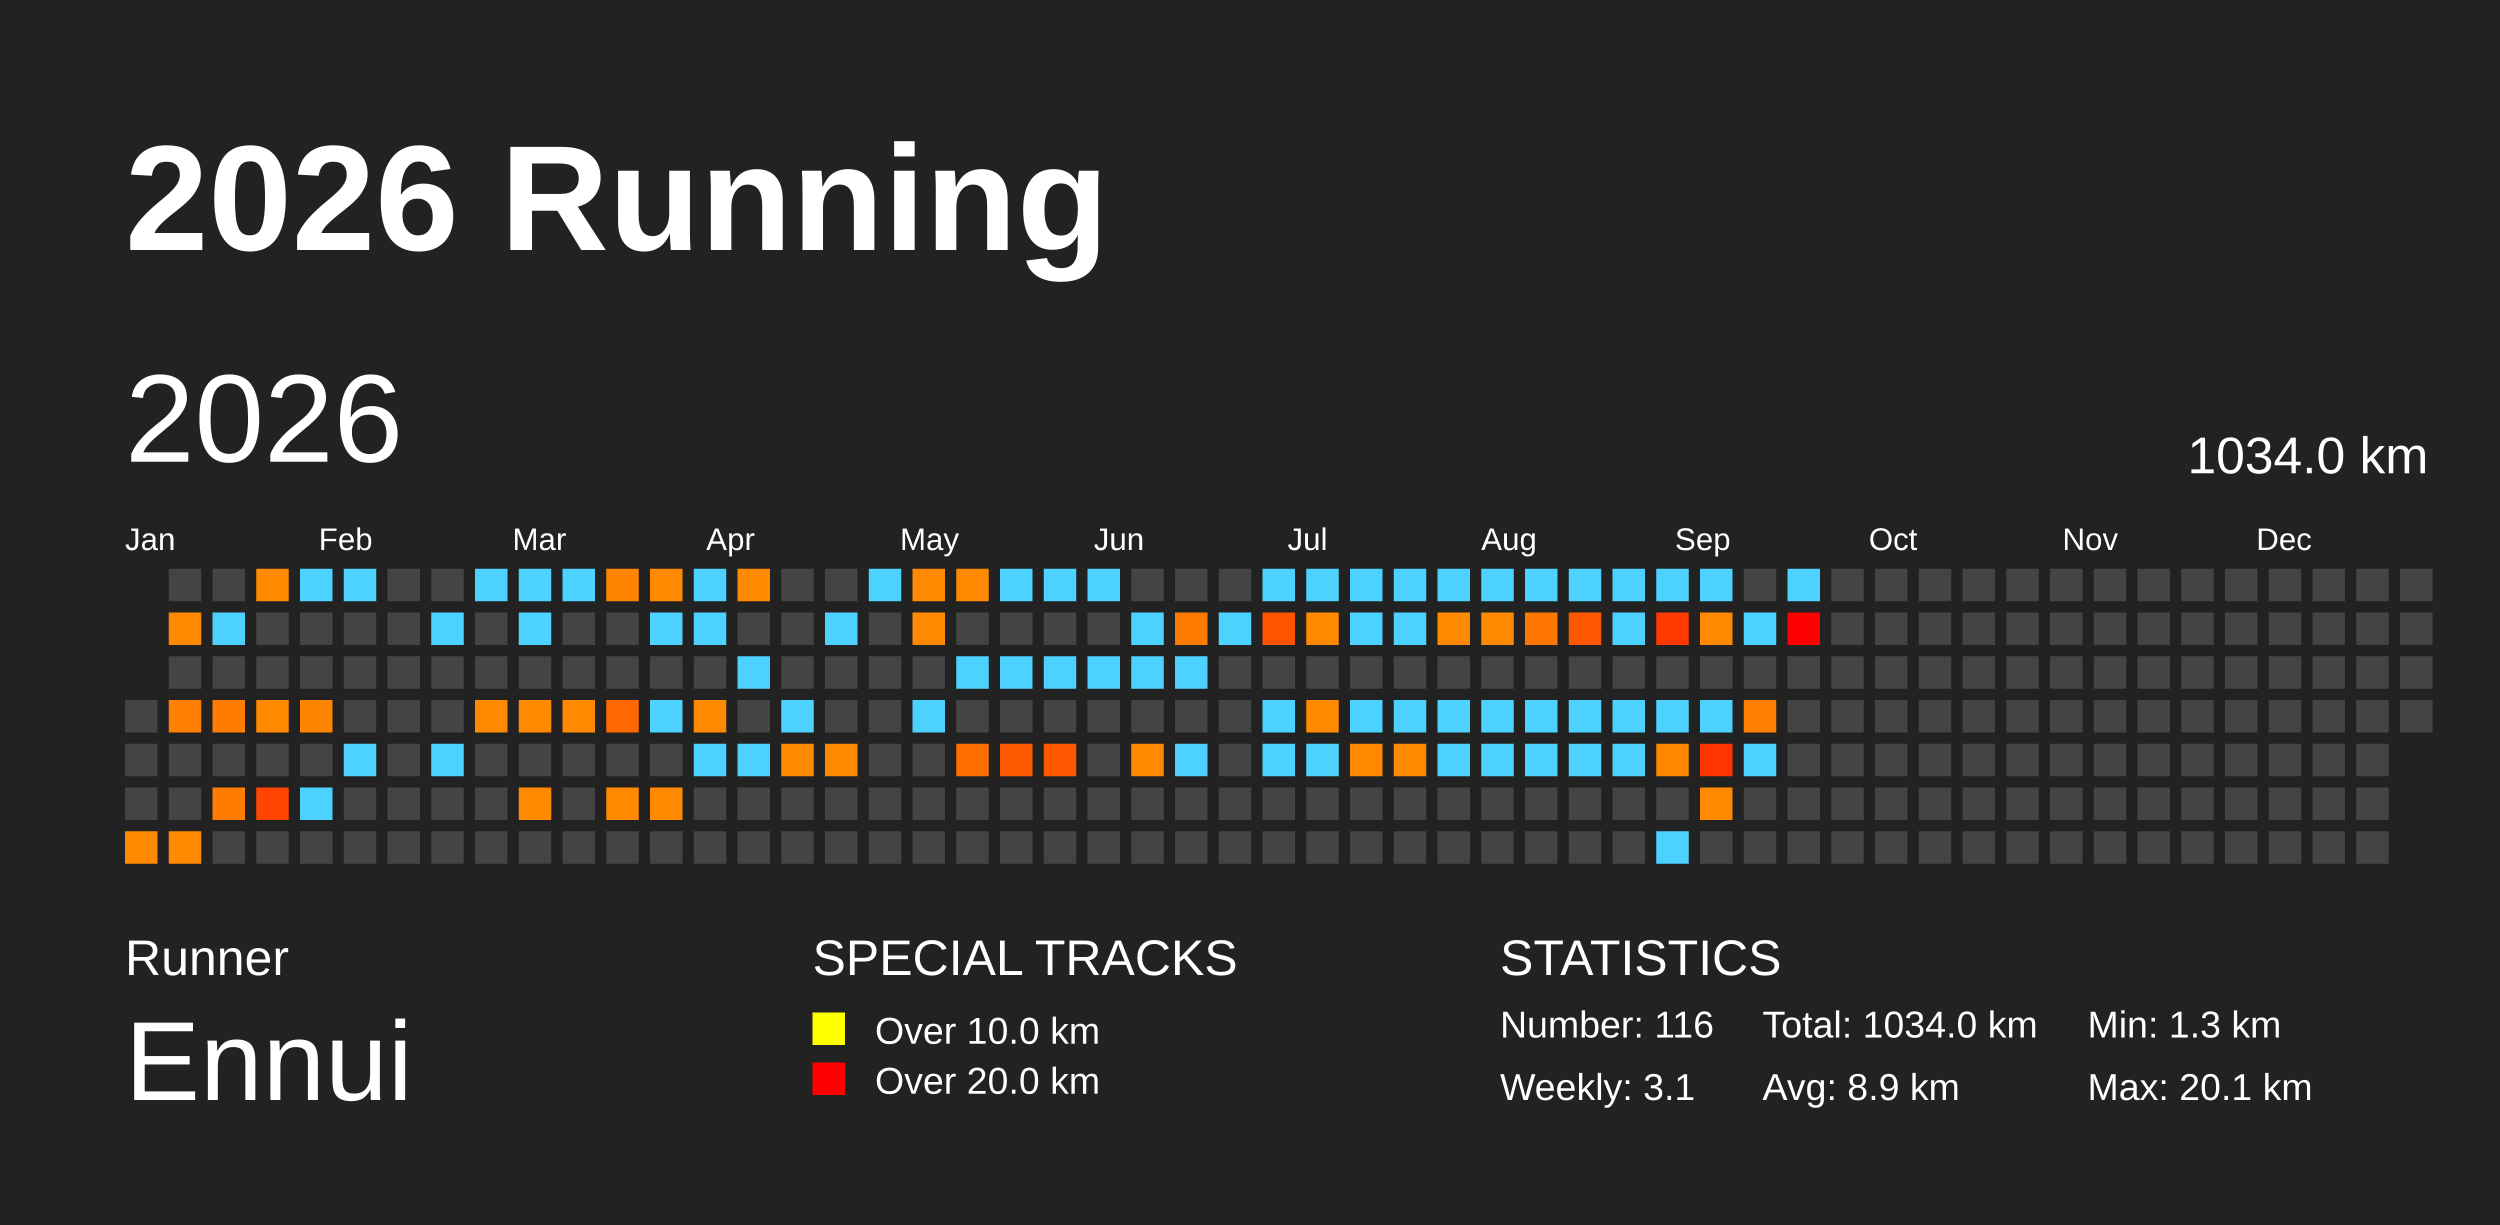
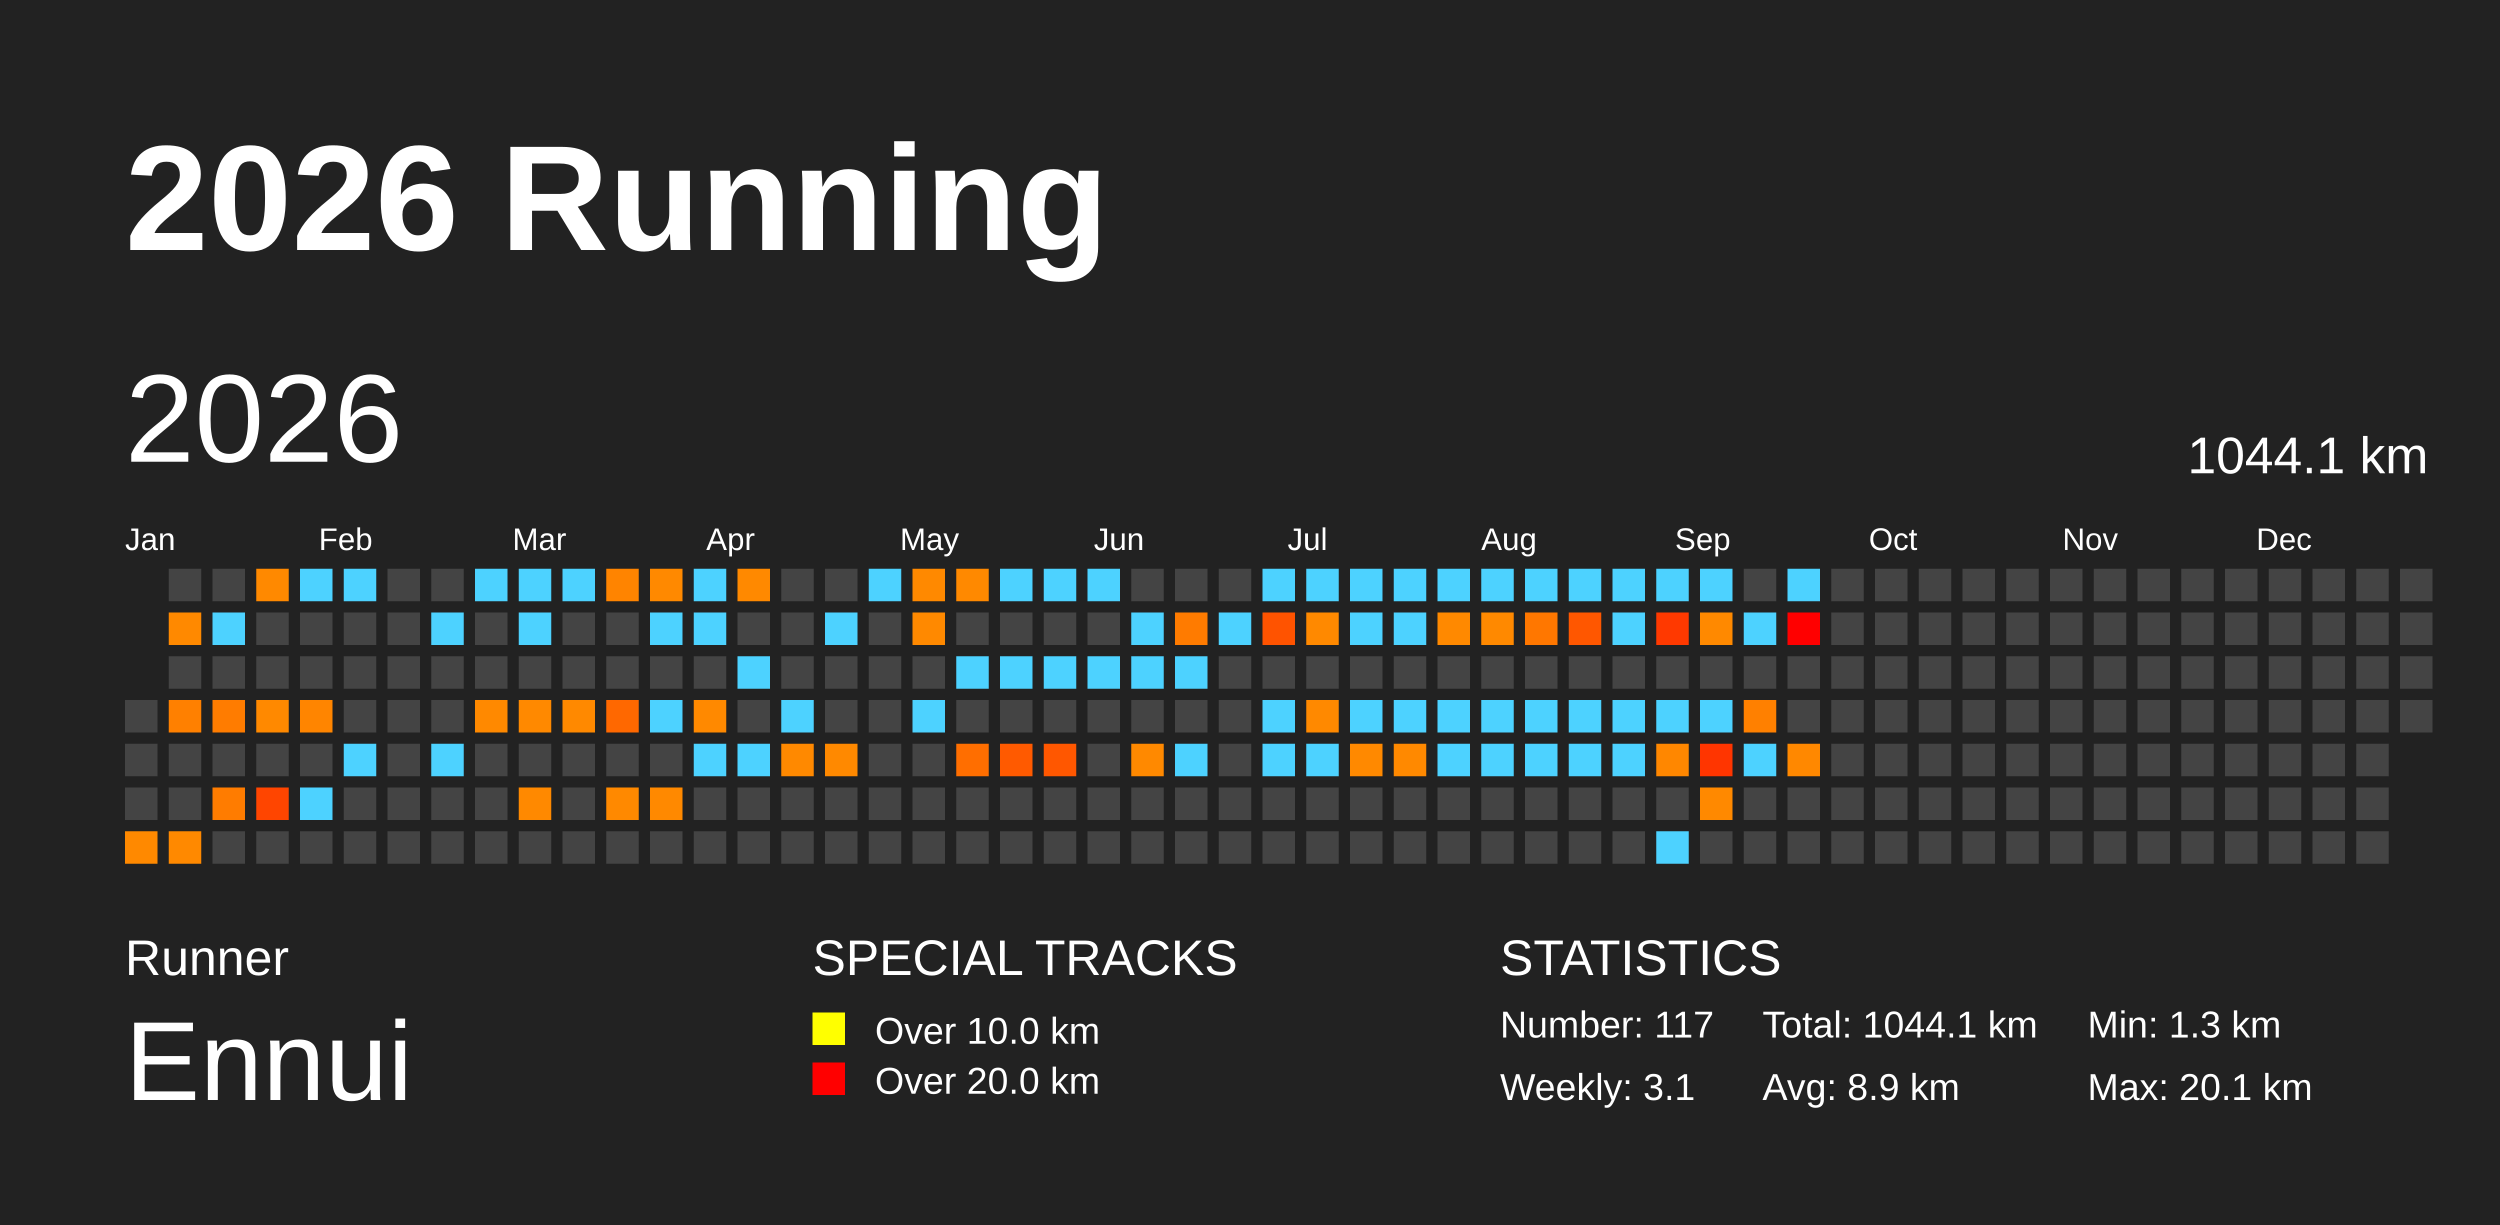
<svg xmlns="http://www.w3.org/2000/svg" baseProfile="full" height="98mm" version="1.1" viewBox="0,0,200,98" width="200mm">
  <defs />
  <rect fill="#222222" height="98" width="200" x="0" y="0" />
  <text fill="#FFFFFF" style="font-size:12px; font-family:Arial; font-weight:bold;" x="10" y="20">2026 Running</text>
  <text fill="#FFFFFF" style="font-size:4px; font-family:Arial" x="10" y="78">Runner</text>
  <text fill="#FFFFFF" style="font-size:9px; font-family:Arial" x="10" y="88">Ennui</text>
  <text fill="#FFFFFF" style="font-size:4px; font-family:Arial" x="65" y="78">SPECIAL TRACKS</text>
  <rect fill="yellow" height="2.6" width="2.6" x="65" y="81" />
  <text fill="#FFFFFF" style="font-size:3px; font-family:Arial" x="70" y="83.5">Over 10.0 km</text>
  <rect fill="red" height="2.6" width="2.6" x="65" y="85" />
  <text fill="#FFFFFF" style="font-size:3px; font-family:Arial" x="70" y="87.5">Over 20.0 km</text>
  <text fill="#FFFFFF" style="font-size:4px; font-family:Arial" x="120" y="78">STATISTICS</text>
-   <text fill="#FFFFFF" style="font-size:3px; font-family:Arial" x="120" y="83">Number: 116</text>
+   <text fill="#FFFFFF" style="font-size:3px; font-family:Arial" x="120" y="83">Number: 117</text>
  <text fill="#FFFFFF" style="font-size:3px; font-family:Arial" x="120" y="88">Weekly: 3.1</text>
-   <text fill="#FFFFFF" style="font-size:3px; font-family:Arial" x="141" y="83">Total: 1034.0 km</text>
+   <text fill="#FFFFFF" style="font-size:3px; font-family:Arial" x="141" y="83">Total: 1044.1 km</text>
  <text fill="#FFFFFF" style="font-size:3px; font-family:Arial" x="141" y="88">Avg: 8.9 km</text>
  <text fill="#FFFFFF" style="font-size:3px; font-family:Arial" x="167" y="83">Min: 1.3 km</text>
  <text fill="#FFFFFF" style="font-size:3px; font-family:Arial" x="167" y="88">Max: 20.1 km</text>
  <text dominant-baseline="hanging" fill="#FFFFFF" style="font-size:10.0px; font-family:Arial;" x="10" y="30">2026</text>
-   <text dominant-baseline="hanging" fill="#FFFFFF" style="font-size:4.125px; font-family:Arial;" x="175" y="35">1034.0 km</text>
+   <text dominant-baseline="hanging" fill="#FFFFFF" style="font-size:4.125px; font-family:Arial;" x="175" y="35">1044.1 km</text>
  <text fill="#FFFFFF" style="font-size:2.5px; font-family:Arial" x="10.0" y="44">Jan</text>
  <text fill="#FFFFFF" style="font-size:2.5px; font-family:Arial" x="25.5" y="44">Feb</text>
  <text fill="#FFFFFF" style="font-size:2.5px; font-family:Arial" x="41.0" y="44">Mar</text>
  <text fill="#FFFFFF" style="font-size:2.5px; font-family:Arial" x="56.5" y="44">Apr</text>
  <text fill="#FFFFFF" style="font-size:2.5px; font-family:Arial" x="72.0" y="44">May</text>
  <text fill="#FFFFFF" style="font-size:2.5px; font-family:Arial" x="87.5" y="44">Jun</text>
  <text fill="#FFFFFF" style="font-size:2.5px; font-family:Arial" x="103.0" y="44">Jul</text>
  <text fill="#FFFFFF" style="font-size:2.5px; font-family:Arial" x="118.5" y="44">Aug</text>
  <text fill="#FFFFFF" style="font-size:2.5px; font-family:Arial" x="134.0" y="44">Sep</text>
  <text fill="#FFFFFF" style="font-size:2.5px; font-family:Arial" x="149.5" y="44">Oct</text>
  <text fill="#FFFFFF" style="font-size:2.5px; font-family:Arial" x="165.0" y="44">Nov</text>
  <text fill="#FFFFFF" style="font-size:2.5px; font-family:Arial" x="180.5" y="44">Dec</text>
  <rect fill="#444444" height="2.6" width="2.6" x="10.0" y="56.0" />
  <rect fill="#444444" height="2.6" width="2.6" x="10.0" y="59.5" />
  <rect fill="#444444" height="2.6" width="2.6" x="10.0" y="63.0" />
  <rect fill="#ff8900" height="2.6" width="2.6" x="10.0" y="66.5" />
  <rect fill="#444444" height="2.6" width="2.6" x="13.5" y="45.5" />
  <rect fill="#ff8900" height="2.6" width="2.6" x="13.5" y="49.0" />
  <rect fill="#444444" height="2.6" width="2.6" x="13.5" y="52.5" />
  <rect fill="#ff8000" height="2.6" width="2.6" x="13.5" y="56.0" />
  <rect fill="#444444" height="2.6" width="2.6" x="13.5" y="59.5" />
  <rect fill="#444444" height="2.6" width="2.6" x="13.5" y="63.0" />
  <rect fill="#ff8900" height="2.6" width="2.6" x="13.5" y="66.5" />
  <rect fill="#444444" height="2.6" width="2.6" x="17.0" y="45.5" />
  <rect fill="#4dd2ff" height="2.6" width="2.6" x="17.0" y="49.0" />
  <rect fill="#444444" height="2.6" width="2.6" x="17.0" y="52.5" />
  <rect fill="#ff7c00" height="2.6" width="2.6" x="17.0" y="56.0" />
  <rect fill="#444444" height="2.6" width="2.6" x="17.0" y="59.5" />
  <rect fill="#ff7c00" height="2.6" width="2.6" x="17.0" y="63.0" />
  <rect fill="#444444" height="2.6" width="2.6" x="17.0" y="66.5" />
  <rect fill="#ff8900" height="2.6" width="2.6" x="20.5" y="45.5" />
  <rect fill="#444444" height="2.6" width="2.6" x="20.5" y="49.0" />
  <rect fill="#444444" height="2.6" width="2.6" x="20.5" y="52.5" />
  <rect fill="#ff8900" height="2.6" width="2.6" x="20.5" y="56.0" />
  <rect fill="#444444" height="2.6" width="2.6" x="20.5" y="59.5" />
  <rect fill="#ff4500" height="2.6" width="2.6" x="20.5" y="63.0" />
  <rect fill="#444444" height="2.6" width="2.6" x="20.5" y="66.5" />
  <rect fill="#4dd2ff" height="2.6" width="2.6" x="24.0" y="45.5" />
  <rect fill="#444444" height="2.6" width="2.6" x="24.0" y="49.0" />
  <rect fill="#444444" height="2.6" width="2.6" x="24.0" y="52.5" />
  <rect fill="#ff8500" height="2.6" width="2.6" x="24.0" y="56.0" />
  <rect fill="#444444" height="2.6" width="2.6" x="24.0" y="59.5" />
  <rect fill="#4dd2ff" height="2.6" width="2.6" x="24.0" y="63.0" />
  <rect fill="#444444" height="2.6" width="2.6" x="24.0" y="66.5" />
  <rect fill="#4dd2ff" height="2.6" width="2.6" x="27.5" y="45.5" />
  <rect fill="#444444" height="2.6" width="2.6" x="27.5" y="49.0" />
  <rect fill="#444444" height="2.6" width="2.6" x="27.5" y="52.5" />
  <rect fill="#444444" height="2.6" width="2.6" x="27.5" y="56.0" />
  <rect fill="#4dd2ff" height="2.6" width="2.6" x="27.5" y="59.5" />
  <rect fill="#444444" height="2.6" width="2.6" x="27.5" y="63.0" />
  <rect fill="#444444" height="2.6" width="2.6" x="27.5" y="66.5" />
  <rect fill="#444444" height="2.6" width="2.6" x="31.0" y="45.5" />
  <rect fill="#444444" height="2.6" width="2.6" x="31.0" y="49.0" />
  <rect fill="#444444" height="2.6" width="2.6" x="31.0" y="52.5" />
  <rect fill="#444444" height="2.6" width="2.6" x="31.0" y="56.0" />
  <rect fill="#444444" height="2.6" width="2.6" x="31.0" y="59.5" />
  <rect fill="#444444" height="2.6" width="2.6" x="31.0" y="63.0" />
  <rect fill="#444444" height="2.6" width="2.6" x="31.0" y="66.5" />
  <rect fill="#444444" height="2.6" width="2.6" x="34.5" y="45.5" />
  <rect fill="#4dd2ff" height="2.6" width="2.6" x="34.5" y="49.0" />
  <rect fill="#444444" height="2.6" width="2.6" x="34.5" y="52.5" />
  <rect fill="#444444" height="2.6" width="2.6" x="34.5" y="56.0" />
  <rect fill="#4dd2ff" height="2.6" width="2.6" x="34.5" y="59.5" />
  <rect fill="#444444" height="2.6" width="2.6" x="34.5" y="63.0" />
  <rect fill="#444444" height="2.6" width="2.6" x="34.5" y="66.5" />
  <rect fill="#4dd2ff" height="2.6" width="2.6" x="38.0" y="45.5" />
  <rect fill="#444444" height="2.6" width="2.6" x="38.0" y="49.0" />
  <rect fill="#444444" height="2.6" width="2.6" x="38.0" y="52.5" />
  <rect fill="#ff8900" height="2.6" width="2.6" x="38.0" y="56.0" />
  <rect fill="#444444" height="2.6" width="2.6" x="38.0" y="59.5" />
  <rect fill="#444444" height="2.6" width="2.6" x="38.0" y="63.0" />
  <rect fill="#444444" height="2.6" width="2.6" x="38.0" y="66.5" />
  <rect fill="#4dd2ff" height="2.6" width="2.6" x="41.5" y="45.5" />
  <rect fill="#4dd2ff" height="2.6" width="2.6" x="41.5" y="49.0" />
  <rect fill="#444444" height="2.6" width="2.6" x="41.5" y="52.5" />
  <rect fill="#ff8900" height="2.6" width="2.6" x="41.5" y="56.0" />
  <rect fill="#444444" height="2.6" width="2.6" x="41.5" y="59.5" />
  <rect fill="#ff8900" height="2.6" width="2.6" x="41.5" y="63.0" />
  <rect fill="#444444" height="2.6" width="2.6" x="41.5" y="66.5" />
  <rect fill="#4dd2ff" height="2.6" width="2.6" x="45.0" y="45.5" />
  <rect fill="#444444" height="2.6" width="2.6" x="45.0" y="49.0" />
  <rect fill="#444444" height="2.6" width="2.6" x="45.0" y="52.5" />
  <rect fill="#ff8900" height="2.6" width="2.6" x="45.0" y="56.0" />
  <rect fill="#444444" height="2.6" width="2.6" x="45.0" y="59.5" />
  <rect fill="#444444" height="2.6" width="2.6" x="45.0" y="63.0" />
  <rect fill="#444444" height="2.6" width="2.6" x="45.0" y="66.5" />
  <rect fill="#ff8400" height="2.6" width="2.6" x="48.5" y="45.5" />
  <rect fill="#444444" height="2.6" width="2.6" x="48.5" y="49.0" />
  <rect fill="#444444" height="2.6" width="2.6" x="48.5" y="52.5" />
  <rect fill="#ff6800" height="2.6" width="2.6" x="48.5" y="56.0" />
  <rect fill="#444444" height="2.6" width="2.6" x="48.5" y="59.5" />
  <rect fill="#ff8900" height="2.6" width="2.6" x="48.5" y="63.0" />
  <rect fill="#444444" height="2.6" width="2.6" x="48.5" y="66.5" />
  <rect fill="#ff8900" height="2.6" width="2.6" x="52.0" y="45.5" />
  <rect fill="#4dd2ff" height="2.6" width="2.6" x="52.0" y="49.0" />
  <rect fill="#444444" height="2.6" width="2.6" x="52.0" y="52.5" />
  <rect fill="#4dd2ff" height="2.6" width="2.6" x="52.0" y="56.0" />
  <rect fill="#444444" height="2.6" width="2.6" x="52.0" y="59.5" />
  <rect fill="#ff8900" height="2.6" width="2.6" x="52.0" y="63.0" />
  <rect fill="#444444" height="2.6" width="2.6" x="52.0" y="66.5" />
  <rect fill="#4dd2ff" height="2.6" width="2.6" x="55.5" y="45.5" />
  <rect fill="#4dd2ff" height="2.6" width="2.6" x="55.5" y="49.0" />
  <rect fill="#444444" height="2.6" width="2.6" x="55.5" y="52.5" />
  <rect fill="#ff8900" height="2.6" width="2.6" x="55.5" y="56.0" />
  <rect fill="#4dd2ff" height="2.6" width="2.6" x="55.5" y="59.5" />
  <rect fill="#444444" height="2.6" width="2.6" x="55.5" y="63.0" />
  <rect fill="#444444" height="2.6" width="2.6" x="55.5" y="66.5" />
  <rect fill="#ff8900" height="2.6" width="2.6" x="59.0" y="45.5" />
  <rect fill="#444444" height="2.6" width="2.6" x="59.0" y="49.0" />
  <rect fill="#4dd2ff" height="2.6" width="2.6" x="59.0" y="52.5" />
  <rect fill="#444444" height="2.6" width="2.6" x="59.0" y="56.0" />
  <rect fill="#4dd2ff" height="2.6" width="2.6" x="59.0" y="59.5" />
  <rect fill="#444444" height="2.6" width="2.6" x="59.0" y="63.0" />
  <rect fill="#444444" height="2.6" width="2.6" x="59.0" y="66.5" />
  <rect fill="#444444" height="2.6" width="2.6" x="62.5" y="45.5" />
  <rect fill="#444444" height="2.6" width="2.6" x="62.5" y="49.0" />
  <rect fill="#444444" height="2.6" width="2.6" x="62.5" y="52.5" />
  <rect fill="#4dd2ff" height="2.6" width="2.6" x="62.5" y="56.0" />
  <rect fill="#ff8900" height="2.6" width="2.6" x="62.5" y="59.5" />
  <rect fill="#444444" height="2.6" width="2.6" x="62.5" y="63.0" />
  <rect fill="#444444" height="2.6" width="2.6" x="62.5" y="66.5" />
  <rect fill="#444444" height="2.6" width="2.6" x="66.0" y="45.5" />
  <rect fill="#4dd2ff" height="2.6" width="2.6" x="66.0" y="49.0" />
  <rect fill="#444444" height="2.6" width="2.6" x="66.0" y="52.5" />
  <rect fill="#444444" height="2.6" width="2.6" x="66.0" y="56.0" />
  <rect fill="#ff8900" height="2.6" width="2.6" x="66.0" y="59.5" />
  <rect fill="#444444" height="2.6" width="2.6" x="66.0" y="63.0" />
  <rect fill="#444444" height="2.6" width="2.6" x="66.0" y="66.5" />
  <rect fill="#4dd2ff" height="2.6" width="2.6" x="69.5" y="45.5" />
  <rect fill="#444444" height="2.6" width="2.6" x="69.5" y="49.0" />
  <rect fill="#444444" height="2.6" width="2.6" x="69.5" y="52.5" />
  <rect fill="#444444" height="2.6" width="2.6" x="69.5" y="56.0" />
  <rect fill="#444444" height="2.6" width="2.6" x="69.5" y="59.5" />
  <rect fill="#444444" height="2.6" width="2.6" x="69.5" y="63.0" />
  <rect fill="#444444" height="2.6" width="2.6" x="69.5" y="66.5" />
  <rect fill="#ff8900" height="2.6" width="2.6" x="73.0" y="45.5" />
  <rect fill="#ff8900" height="2.6" width="2.6" x="73.0" y="49.0" />
  <rect fill="#444444" height="2.6" width="2.6" x="73.0" y="52.5" />
  <rect fill="#4dd2ff" height="2.6" width="2.6" x="73.0" y="56.0" />
  <rect fill="#444444" height="2.6" width="2.6" x="73.0" y="59.5" />
  <rect fill="#444444" height="2.6" width="2.6" x="73.0" y="63.0" />
  <rect fill="#444444" height="2.6" width="2.6" x="73.0" y="66.5" />
  <rect fill="#ff8900" height="2.6" width="2.6" x="76.5" y="45.5" />
  <rect fill="#444444" height="2.6" width="2.6" x="76.5" y="49.0" />
  <rect fill="#4dd2ff" height="2.6" width="2.6" x="76.5" y="52.5" />
  <rect fill="#444444" height="2.6" width="2.6" x="76.5" y="56.0" />
  <rect fill="#ff6e00" height="2.6" width="2.6" x="76.5" y="59.5" />
  <rect fill="#444444" height="2.6" width="2.6" x="76.5" y="63.0" />
  <rect fill="#444444" height="2.6" width="2.6" x="76.5" y="66.5" />
  <rect fill="#4dd2ff" height="2.6" width="2.6" x="80.0" y="45.5" />
  <rect fill="#444444" height="2.6" width="2.6" x="80.0" y="49.0" />
  <rect fill="#4dd2ff" height="2.6" width="2.6" x="80.0" y="52.5" />
  <rect fill="#444444" height="2.6" width="2.6" x="80.0" y="56.0" />
  <rect fill="#ff5a00" height="2.6" width="2.6" x="80.0" y="59.5" />
  <rect fill="#444444" height="2.6" width="2.6" x="80.0" y="63.0" />
  <rect fill="#444444" height="2.6" width="2.6" x="80.0" y="66.5" />
  <rect fill="#4dd2ff" height="2.6" width="2.6" x="83.5" y="45.5" />
  <rect fill="#444444" height="2.6" width="2.6" x="83.5" y="49.0" />
  <rect fill="#4dd2ff" height="2.6" width="2.6" x="83.5" y="52.5" />
  <rect fill="#444444" height="2.6" width="2.6" x="83.5" y="56.0" />
  <rect fill="#ff5700" height="2.6" width="2.6" x="83.5" y="59.5" />
  <rect fill="#444444" height="2.6" width="2.6" x="83.5" y="63.0" />
  <rect fill="#444444" height="2.6" width="2.6" x="83.5" y="66.5" />
  <rect fill="#4dd2ff" height="2.6" width="2.6" x="87.0" y="45.5" />
  <rect fill="#444444" height="2.6" width="2.6" x="87.0" y="49.0" />
  <rect fill="#4dd2ff" height="2.6" width="2.6" x="87.0" y="52.5" />
  <rect fill="#444444" height="2.6" width="2.6" x="87.0" y="56.0" />
  <rect fill="#444444" height="2.6" width="2.6" x="87.0" y="59.5" />
  <rect fill="#444444" height="2.6" width="2.6" x="87.0" y="63.0" />
  <rect fill="#444444" height="2.6" width="2.6" x="87.0" y="66.5" />
  <rect fill="#444444" height="2.6" width="2.6" x="90.5" y="45.5" />
  <rect fill="#4dd2ff" height="2.6" width="2.6" x="90.5" y="49.0" />
  <rect fill="#4dd2ff" height="2.6" width="2.6" x="90.5" y="52.5" />
  <rect fill="#444444" height="2.6" width="2.6" x="90.5" y="56.0" />
  <rect fill="#ff8900" height="2.6" width="2.6" x="90.5" y="59.5" />
  <rect fill="#444444" height="2.6" width="2.6" x="90.5" y="63.0" />
  <rect fill="#444444" height="2.6" width="2.6" x="90.5" y="66.5" />
  <rect fill="#444444" height="2.6" width="2.6" x="94.0" y="45.5" />
  <rect fill="#ff7b00" height="2.6" width="2.6" x="94.0" y="49.0" />
  <rect fill="#4dd2ff" height="2.6" width="2.6" x="94.0" y="52.5" />
  <rect fill="#444444" height="2.6" width="2.6" x="94.0" y="56.0" />
  <rect fill="#4dd2ff" height="2.6" width="2.6" x="94.0" y="59.5" />
  <rect fill="#444444" height="2.6" width="2.6" x="94.0" y="63.0" />
  <rect fill="#444444" height="2.6" width="2.6" x="94.0" y="66.5" />
  <rect fill="#444444" height="2.6" width="2.6" x="97.5" y="45.5" />
  <rect fill="#4dd2ff" height="2.6" width="2.6" x="97.5" y="49.0" />
  <rect fill="#444444" height="2.6" width="2.6" x="97.5" y="52.5" />
  <rect fill="#444444" height="2.6" width="2.6" x="97.5" y="56.0" />
  <rect fill="#444444" height="2.6" width="2.6" x="97.5" y="59.5" />
  <rect fill="#444444" height="2.6" width="2.6" x="97.5" y="63.0" />
  <rect fill="#444444" height="2.6" width="2.6" x="97.5" y="66.5" />
  <rect fill="#4dd2ff" height="2.6" width="2.6" x="101.0" y="45.5" />
  <rect fill="#ff5300" height="2.6" width="2.6" x="101.0" y="49.0" />
  <rect fill="#444444" height="2.6" width="2.6" x="101.0" y="52.5" />
  <rect fill="#4dd2ff" height="2.6" width="2.6" x="101.0" y="56.0" />
  <rect fill="#4dd2ff" height="2.6" width="2.6" x="101.0" y="59.5" />
  <rect fill="#444444" height="2.6" width="2.6" x="101.0" y="63.0" />
  <rect fill="#444444" height="2.6" width="2.6" x="101.0" y="66.5" />
  <rect fill="#4dd2ff" height="2.6" width="2.6" x="104.5" y="45.5" />
  <rect fill="#ff8900" height="2.6" width="2.6" x="104.5" y="49.0" />
  <rect fill="#444444" height="2.6" width="2.6" x="104.5" y="52.5" />
  <rect fill="#ff8900" height="2.6" width="2.6" x="104.5" y="56.0" />
  <rect fill="#4dd2ff" height="2.6" width="2.6" x="104.5" y="59.5" />
  <rect fill="#444444" height="2.6" width="2.6" x="104.5" y="63.0" />
  <rect fill="#444444" height="2.6" width="2.6" x="104.5" y="66.5" />
  <rect fill="#4dd2ff" height="2.6" width="2.6" x="108.0" y="45.5" />
  <rect fill="#4dd2ff" height="2.6" width="2.6" x="108.0" y="49.0" />
  <rect fill="#444444" height="2.6" width="2.6" x="108.0" y="52.5" />
  <rect fill="#4dd2ff" height="2.6" width="2.6" x="108.0" y="56.0" />
  <rect fill="#ff8900" height="2.6" width="2.6" x="108.0" y="59.5" />
  <rect fill="#444444" height="2.6" width="2.6" x="108.0" y="63.0" />
  <rect fill="#444444" height="2.6" width="2.6" x="108.0" y="66.5" />
  <rect fill="#4dd2ff" height="2.6" width="2.6" x="111.5" y="45.5" />
  <rect fill="#4dd2ff" height="2.6" width="2.6" x="111.5" y="49.0" />
  <rect fill="#444444" height="2.6" width="2.6" x="111.5" y="52.5" />
  <rect fill="#4dd2ff" height="2.6" width="2.6" x="111.5" y="56.0" />
  <rect fill="#ff8900" height="2.6" width="2.6" x="111.5" y="59.5" />
  <rect fill="#444444" height="2.6" width="2.6" x="111.5" y="63.0" />
  <rect fill="#444444" height="2.6" width="2.6" x="111.5" y="66.5" />
  <rect fill="#4dd2ff" height="2.6" width="2.6" x="115.0" y="45.5" />
  <rect fill="#ff8900" height="2.6" width="2.6" x="115.0" y="49.0" />
  <rect fill="#444444" height="2.6" width="2.6" x="115.0" y="52.5" />
  <rect fill="#4dd2ff" height="2.6" width="2.6" x="115.0" y="56.0" />
  <rect fill="#4dd2ff" height="2.6" width="2.6" x="115.0" y="59.5" />
  <rect fill="#444444" height="2.6" width="2.6" x="115.0" y="63.0" />
  <rect fill="#444444" height="2.6" width="2.6" x="115.0" y="66.5" />
  <rect fill="#4dd2ff" height="2.6" width="2.6" x="118.5" y="45.5" />
  <rect fill="#ff8900" height="2.6" width="2.6" x="118.5" y="49.0" />
  <rect fill="#444444" height="2.6" width="2.6" x="118.5" y="52.5" />
  <rect fill="#4dd2ff" height="2.6" width="2.6" x="118.5" y="56.0" />
  <rect fill="#4dd2ff" height="2.6" width="2.6" x="118.5" y="59.5" />
  <rect fill="#444444" height="2.6" width="2.6" x="118.5" y="63.0" />
  <rect fill="#444444" height="2.6" width="2.6" x="118.5" y="66.5" />
  <rect fill="#4dd2ff" height="2.6" width="2.6" x="122.0" y="45.5" />
  <rect fill="#ff7700" height="2.6" width="2.6" x="122.0" y="49.0" />
  <rect fill="#444444" height="2.6" width="2.6" x="122.0" y="52.5" />
  <rect fill="#4dd2ff" height="2.6" width="2.6" x="122.0" y="56.0" />
  <rect fill="#4dd2ff" height="2.6" width="2.6" x="122.0" y="59.5" />
  <rect fill="#444444" height="2.6" width="2.6" x="122.0" y="63.0" />
  <rect fill="#444444" height="2.6" width="2.6" x="122.0" y="66.5" />
  <rect fill="#4dd2ff" height="2.6" width="2.6" x="125.5" y="45.5" />
  <rect fill="#ff5700" height="2.6" width="2.6" x="125.5" y="49.0" />
  <rect fill="#444444" height="2.6" width="2.6" x="125.5" y="52.5" />
  <rect fill="#4dd2ff" height="2.6" width="2.6" x="125.5" y="56.0" />
  <rect fill="#4dd2ff" height="2.6" width="2.6" x="125.5" y="59.5" />
  <rect fill="#444444" height="2.6" width="2.6" x="125.5" y="63.0" />
  <rect fill="#444444" height="2.6" width="2.6" x="125.5" y="66.5" />
  <rect fill="#4dd2ff" height="2.6" width="2.6" x="129.0" y="45.5" />
  <rect fill="#4dd2ff" height="2.6" width="2.6" x="129.0" y="49.0" />
  <rect fill="#444444" height="2.6" width="2.6" x="129.0" y="52.5" />
  <rect fill="#4dd2ff" height="2.6" width="2.6" x="129.0" y="56.0" />
  <rect fill="#4dd2ff" height="2.6" width="2.6" x="129.0" y="59.5" />
  <rect fill="#444444" height="2.6" width="2.6" x="129.0" y="63.0" />
  <rect fill="#444444" height="2.6" width="2.6" x="129.0" y="66.5" />
  <rect fill="#4dd2ff" height="2.6" width="2.6" x="132.5" y="45.5" />
  <rect fill="#ff3900" height="2.6" width="2.6" x="132.5" y="49.0" />
  <rect fill="#444444" height="2.6" width="2.6" x="132.5" y="52.5" />
  <rect fill="#4dd2ff" height="2.6" width="2.6" x="132.5" y="56.0" />
  <rect fill="#ff8700" height="2.6" width="2.6" x="132.5" y="59.5" />
  <rect fill="#444444" height="2.6" width="2.6" x="132.5" y="63.0" />
  <rect fill="#4dd2ff" height="2.6" width="2.6" x="132.5" y="66.5" />
  <rect fill="#4dd2ff" height="2.6" width="2.6" x="136.0" y="45.5" />
  <rect fill="#ff8900" height="2.6" width="2.6" x="136.0" y="49.0" />
  <rect fill="#444444" height="2.6" width="2.6" x="136.0" y="52.5" />
  <rect fill="#4dd2ff" height="2.6" width="2.6" x="136.0" y="56.0" />
  <rect fill="#ff3500" height="2.6" width="2.6" x="136.0" y="59.5" />
  <rect fill="#ff8900" height="2.6" width="2.6" x="136.0" y="63.0" />
  <rect fill="#444444" height="2.6" width="2.6" x="136.0" y="66.5" />
  <rect fill="#444444" height="2.6" width="2.6" x="139.5" y="45.5" />
  <rect fill="#4dd2ff" height="2.6" width="2.6" x="139.5" y="49.0" />
  <rect fill="#444444" height="2.6" width="2.6" x="139.5" y="52.5" />
  <rect fill="#ff8000" height="2.6" width="2.6" x="139.5" y="56.0" />
  <rect fill="#4dd2ff" height="2.6" width="2.6" x="139.5" y="59.5" />
  <rect fill="#444444" height="2.6" width="2.6" x="139.5" y="63.0" />
  <rect fill="#444444" height="2.6" width="2.6" x="139.5" y="66.5" />
  <rect fill="#4dd2ff" height="2.6" width="2.6" x="143.0" y="45.5" />
  <rect fill="red" height="2.6" width="2.6" x="143.0" y="49.0" />
  <rect fill="#444444" height="2.6" width="2.6" x="143.0" y="52.5" />
  <rect fill="#444444" height="2.6" width="2.6" x="143.0" y="56.0" />
-   <rect fill="#444444" height="2.6" width="2.6" x="143.0" y="59.5" />
+   <rect fill="#ff8800" height="2.6" width="2.6" x="143.0" y="59.5" />
  <rect fill="#444444" height="2.6" width="2.6" x="143.0" y="63.0" />
  <rect fill="#444444" height="2.6" width="2.6" x="143.0" y="66.5" />
  <rect fill="#444444" height="2.6" width="2.6" x="146.5" y="45.5" />
  <rect fill="#444444" height="2.6" width="2.6" x="146.5" y="49.0" />
  <rect fill="#444444" height="2.6" width="2.6" x="146.5" y="52.5" />
  <rect fill="#444444" height="2.6" width="2.6" x="146.5" y="56.0" />
  <rect fill="#444444" height="2.6" width="2.6" x="146.5" y="59.5" />
  <rect fill="#444444" height="2.6" width="2.6" x="146.5" y="63.0" />
  <rect fill="#444444" height="2.6" width="2.6" x="146.5" y="66.5" />
  <rect fill="#444444" height="2.6" width="2.6" x="150.0" y="45.5" />
  <rect fill="#444444" height="2.6" width="2.6" x="150.0" y="49.0" />
  <rect fill="#444444" height="2.6" width="2.6" x="150.0" y="52.5" />
  <rect fill="#444444" height="2.6" width="2.6" x="150.0" y="56.0" />
  <rect fill="#444444" height="2.6" width="2.6" x="150.0" y="59.5" />
  <rect fill="#444444" height="2.6" width="2.6" x="150.0" y="63.0" />
  <rect fill="#444444" height="2.6" width="2.6" x="150.0" y="66.5" />
  <rect fill="#444444" height="2.6" width="2.6" x="153.5" y="45.5" />
  <rect fill="#444444" height="2.6" width="2.6" x="153.5" y="49.0" />
  <rect fill="#444444" height="2.6" width="2.6" x="153.5" y="52.5" />
  <rect fill="#444444" height="2.6" width="2.6" x="153.5" y="56.0" />
  <rect fill="#444444" height="2.6" width="2.6" x="153.5" y="59.5" />
  <rect fill="#444444" height="2.6" width="2.6" x="153.5" y="63.0" />
  <rect fill="#444444" height="2.6" width="2.6" x="153.5" y="66.5" />
  <rect fill="#444444" height="2.6" width="2.6" x="157.0" y="45.5" />
  <rect fill="#444444" height="2.6" width="2.6" x="157.0" y="49.0" />
  <rect fill="#444444" height="2.6" width="2.6" x="157.0" y="52.5" />
  <rect fill="#444444" height="2.6" width="2.6" x="157.0" y="56.0" />
  <rect fill="#444444" height="2.6" width="2.6" x="157.0" y="59.5" />
  <rect fill="#444444" height="2.6" width="2.6" x="157.0" y="63.0" />
  <rect fill="#444444" height="2.6" width="2.6" x="157.0" y="66.5" />
  <rect fill="#444444" height="2.6" width="2.6" x="160.5" y="45.5" />
  <rect fill="#444444" height="2.6" width="2.6" x="160.5" y="49.0" />
  <rect fill="#444444" height="2.6" width="2.6" x="160.5" y="52.5" />
  <rect fill="#444444" height="2.6" width="2.6" x="160.5" y="56.0" />
  <rect fill="#444444" height="2.6" width="2.6" x="160.5" y="59.5" />
  <rect fill="#444444" height="2.6" width="2.6" x="160.5" y="63.0" />
  <rect fill="#444444" height="2.6" width="2.6" x="160.5" y="66.5" />
  <rect fill="#444444" height="2.6" width="2.6" x="164.0" y="45.5" />
  <rect fill="#444444" height="2.6" width="2.6" x="164.0" y="49.0" />
  <rect fill="#444444" height="2.6" width="2.6" x="164.0" y="52.5" />
  <rect fill="#444444" height="2.6" width="2.6" x="164.0" y="56.0" />
  <rect fill="#444444" height="2.6" width="2.6" x="164.0" y="59.5" />
  <rect fill="#444444" height="2.6" width="2.6" x="164.0" y="63.0" />
  <rect fill="#444444" height="2.6" width="2.6" x="164.0" y="66.5" />
  <rect fill="#444444" height="2.6" width="2.6" x="167.5" y="45.5" />
  <rect fill="#444444" height="2.6" width="2.6" x="167.5" y="49.0" />
  <rect fill="#444444" height="2.6" width="2.6" x="167.5" y="52.5" />
  <rect fill="#444444" height="2.6" width="2.6" x="167.5" y="56.0" />
  <rect fill="#444444" height="2.6" width="2.6" x="167.5" y="59.5" />
  <rect fill="#444444" height="2.6" width="2.6" x="167.5" y="63.0" />
  <rect fill="#444444" height="2.6" width="2.6" x="167.5" y="66.5" />
  <rect fill="#444444" height="2.6" width="2.6" x="171.0" y="45.5" />
  <rect fill="#444444" height="2.6" width="2.6" x="171.0" y="49.0" />
  <rect fill="#444444" height="2.6" width="2.6" x="171.0" y="52.5" />
  <rect fill="#444444" height="2.6" width="2.6" x="171.0" y="56.0" />
  <rect fill="#444444" height="2.6" width="2.6" x="171.0" y="59.5" />
  <rect fill="#444444" height="2.6" width="2.6" x="171.0" y="63.0" />
  <rect fill="#444444" height="2.6" width="2.6" x="171.0" y="66.5" />
  <rect fill="#444444" height="2.6" width="2.6" x="174.5" y="45.5" />
  <rect fill="#444444" height="2.6" width="2.6" x="174.5" y="49.0" />
  <rect fill="#444444" height="2.6" width="2.6" x="174.5" y="52.5" />
  <rect fill="#444444" height="2.6" width="2.6" x="174.5" y="56.0" />
  <rect fill="#444444" height="2.6" width="2.6" x="174.5" y="59.5" />
  <rect fill="#444444" height="2.6" width="2.6" x="174.5" y="63.0" />
  <rect fill="#444444" height="2.6" width="2.6" x="174.5" y="66.5" />
  <rect fill="#444444" height="2.6" width="2.6" x="178.0" y="45.5" />
  <rect fill="#444444" height="2.6" width="2.6" x="178.0" y="49.0" />
  <rect fill="#444444" height="2.6" width="2.6" x="178.0" y="52.5" />
  <rect fill="#444444" height="2.6" width="2.6" x="178.0" y="56.0" />
  <rect fill="#444444" height="2.6" width="2.6" x="178.0" y="59.5" />
  <rect fill="#444444" height="2.6" width="2.6" x="178.0" y="63.0" />
  <rect fill="#444444" height="2.6" width="2.6" x="178.0" y="66.5" />
  <rect fill="#444444" height="2.6" width="2.6" x="181.5" y="45.5" />
  <rect fill="#444444" height="2.6" width="2.6" x="181.5" y="49.0" />
  <rect fill="#444444" height="2.6" width="2.6" x="181.5" y="52.5" />
  <rect fill="#444444" height="2.6" width="2.6" x="181.5" y="56.0" />
  <rect fill="#444444" height="2.6" width="2.6" x="181.5" y="59.5" />
  <rect fill="#444444" height="2.6" width="2.6" x="181.5" y="63.0" />
  <rect fill="#444444" height="2.6" width="2.6" x="181.5" y="66.5" />
  <rect fill="#444444" height="2.6" width="2.6" x="185.0" y="45.5" />
  <rect fill="#444444" height="2.6" width="2.6" x="185.0" y="49.0" />
  <rect fill="#444444" height="2.6" width="2.6" x="185.0" y="52.5" />
  <rect fill="#444444" height="2.6" width="2.6" x="185.0" y="56.0" />
  <rect fill="#444444" height="2.6" width="2.6" x="185.0" y="59.5" />
  <rect fill="#444444" height="2.6" width="2.6" x="185.0" y="63.0" />
  <rect fill="#444444" height="2.6" width="2.6" x="185.0" y="66.5" />
  <rect fill="#444444" height="2.6" width="2.6" x="188.5" y="45.5" />
  <rect fill="#444444" height="2.6" width="2.6" x="188.5" y="49.0" />
  <rect fill="#444444" height="2.6" width="2.6" x="188.5" y="52.5" />
  <rect fill="#444444" height="2.6" width="2.6" x="188.5" y="56.0" />
  <rect fill="#444444" height="2.6" width="2.6" x="188.5" y="59.5" />
  <rect fill="#444444" height="2.6" width="2.6" x="188.5" y="63.0" />
  <rect fill="#444444" height="2.6" width="2.6" x="188.5" y="66.5" />
  <rect fill="#444444" height="2.6" width="2.6" x="192.0" y="45.5" />
  <rect fill="#444444" height="2.6" width="2.6" x="192.0" y="49.0" />
  <rect fill="#444444" height="2.6" width="2.6" x="192.0" y="52.5" />
  <rect fill="#444444" height="2.6" width="2.6" x="192.0" y="56.0" />
</svg>
